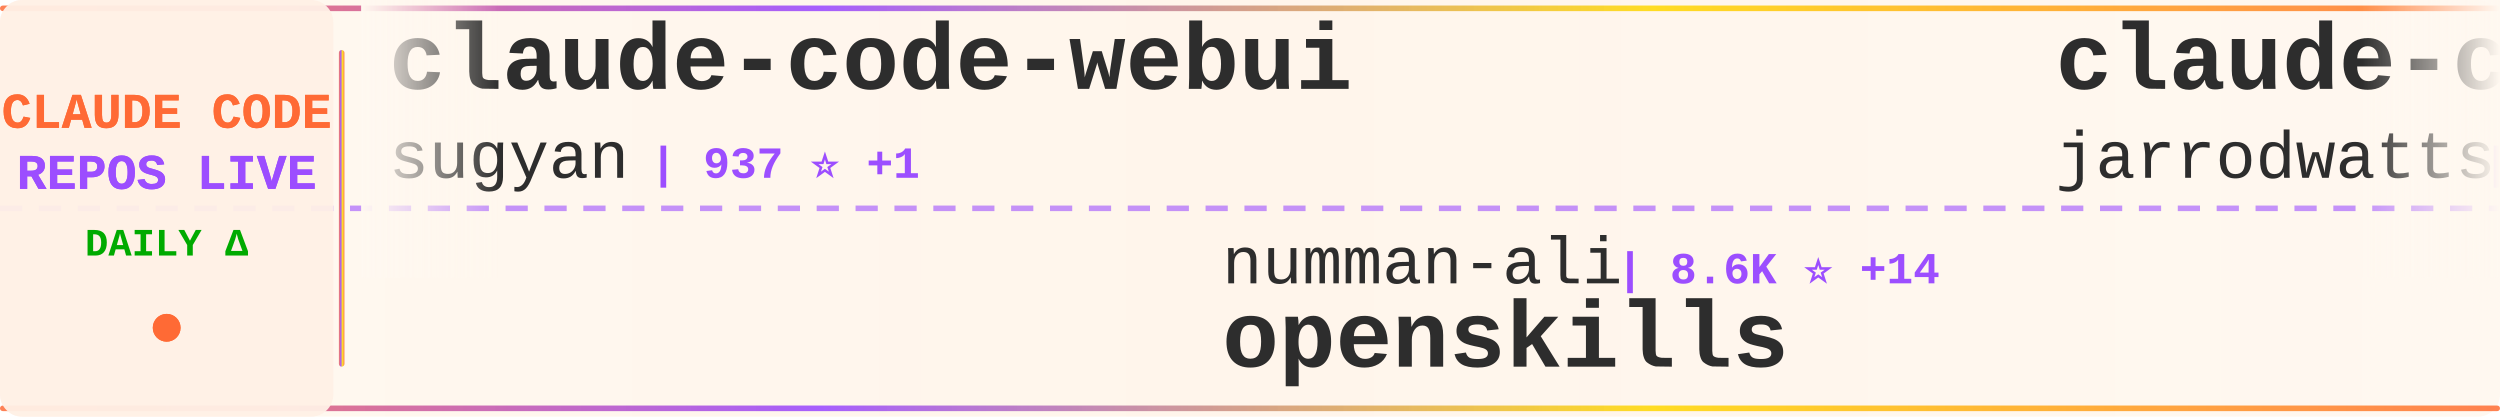
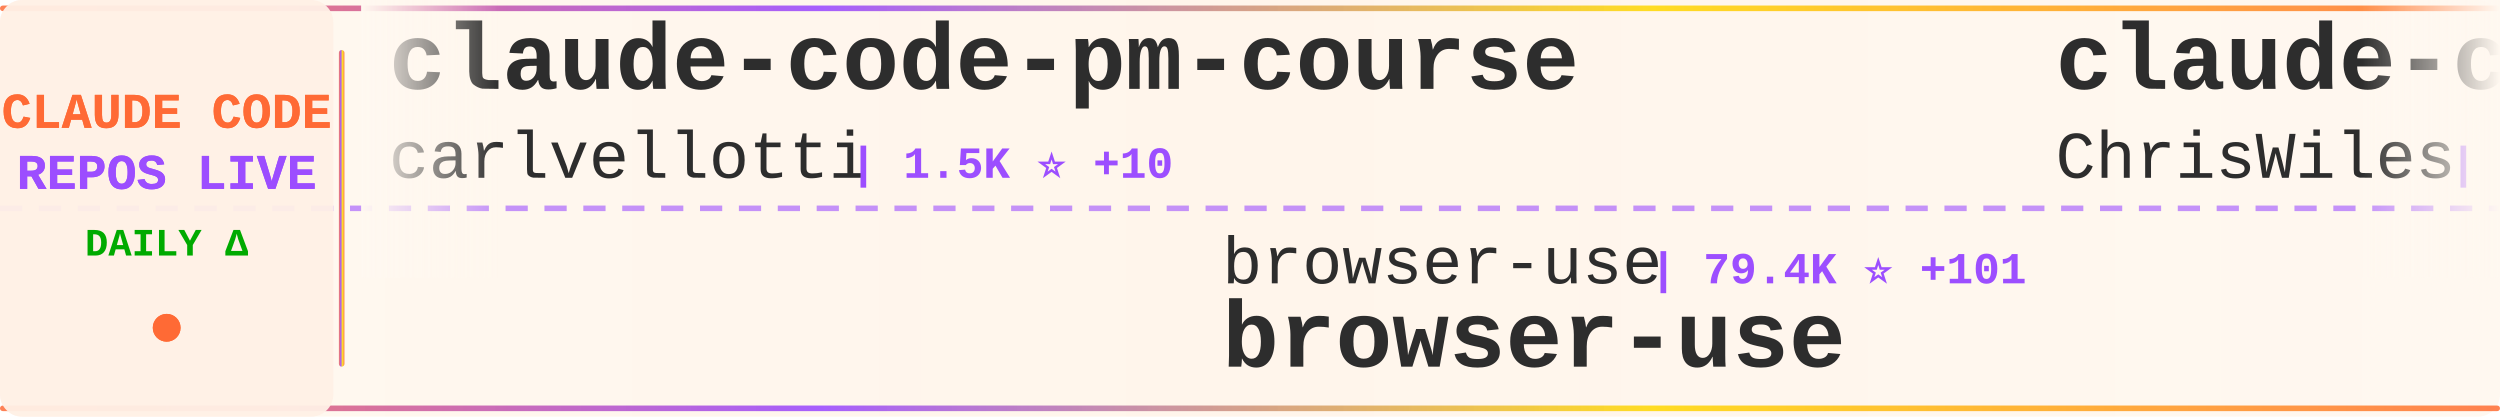
<svg xmlns="http://www.w3.org/2000/svg" width="900" height="150">
  <defs>
    <linearGradient id="tickerBg" x1="0%" y1="0%" x2="100%" y2="0%">
      <stop offset="0%" style="stop-color:#fff8f0;stop-opacity:0.98" />
      <stop offset="50%" style="stop-color:#fff5eb;stop-opacity:1" />
      <stop offset="100%" style="stop-color:#fff8f0;stop-opacity:0.98" />
    </linearGradient>
    <linearGradient id="borderGrad" x1="0%" y1="0%" x2="100%" y2="0%">
      <stop offset="0%" style="stop-color:#FF6B35;stop-opacity:0.85">
        <animate attributeName="stop-opacity" values="0.85;1;0.85" dur="2s" repeatCount="indefinite" />
      </stop>
      <stop offset="33%" style="stop-color:#9C4EFF;stop-opacity:0.9">
        <animate attributeName="stop-opacity" values="0.9;1;0.9" dur="2.2s" repeatCount="indefinite" />
      </stop>
      <stop offset="66%" style="stop-color:#FFD700;stop-opacity:0.85">
        <animate attributeName="stop-opacity" values="0.85;1;0.85" dur="1.8s" repeatCount="indefinite" />
      </stop>
      <stop offset="100%" style="stop-color:#FF6B35;stop-opacity:0.85">
        <animate attributeName="stop-opacity" values="0.85;1;0.85" dur="2s" repeatCount="indefinite" />
      </stop>
    </linearGradient>
    <filter id="textGlow">
      <feGaussianBlur stdDeviation="0.15" result="coloredBlur" />
      <feMerge>
        <feMergeNode in="coloredBlur" />
        <feMergeNode in="SourceGraphic" />
      </feMerge>
    </filter>
    <filter id="metricGlow">
      <feGaussianBlur stdDeviation="0.2" result="coloredBlur" />
      <feMerge>
        <feMergeNode in="coloredBlur" />
        <feMergeNode in="SourceGraphic" />
      </feMerge>
    </filter>
    <linearGradient id="leftFade" x1="0%" y1="0%" x2="100%" y2="0%">
      <stop offset="0%" style="stop-color:#fff8f0;stop-opacity:1" />
      <stop offset="100%" style="stop-color:#fff8f0;stop-opacity:0" />
    </linearGradient>
    <linearGradient id="rightFade" x1="0%" y1="0%" x2="100%" y2="0%">
      <stop offset="0%" style="stop-color:#fff8f0;stop-opacity:0" />
      <stop offset="100%" style="stop-color:#fff8f0;stop-opacity:1" />
    </linearGradient>
  </defs>
  <rect width="900" height="150" fill="url(#tickerBg)" rx="8" />
  <rect x="0" y="2" width="900" height="2" fill="url(#borderGrad)" rx="1" />
  <rect x="0" y="146" width="900" height="2" fill="url(#borderGrad)" rx="1" />
  <line x1="0" y1="75" x2="900" y2="75" stroke="#9C4EFF" stroke-width="2" stroke-dasharray="8 6" opacity="0.6" />
  <rect x="0" y="0" width="120" height="150" fill="#fff0e6" opacity="0.95" rx="8" />
  <text x="60" y="46" font-family="'Courier New', monospace" font-size="18" font-weight="bold" fill="#FF6B35" text-anchor="middle" filter="url(#textGlow)">
    CLAUDE CODE
  </text>
  <text x="60" y="68" font-family="'Courier New', monospace" font-size="18" font-weight="bold" fill="#9C4EFF" text-anchor="middle" filter="url(#textGlow)">
    REPOS LIVE
  </text>
  <text x="60" y="92" font-family="'Courier New', monospace" font-size="14" font-weight="bold" fill="#00aa00" text-anchor="middle">
    DAILY Δ
  </text>
  <circle cx="60" cy="118" r="5" fill="#FF6B35" filter="url(#metricGlow)">
    <animate attributeName="r" values="4;6;4" dur="1.5s" repeatCount="indefinite" />
    <animate attributeName="opacity" values="0.6;1;0.6" dur="1.5s" repeatCount="indefinite" />
  </circle>
  <rect x="122" y="18" width="2" height="114" fill="url(#borderGrad)" rx="1" />
  <clipPath id="tickerClip">
    <rect x="130" y="0" width="770" height="150" />
  </clipPath>
  <g clip-path="url(#tickerClip)">
    <g id="tickerItems">
      <animateTransform attributeName="transform" attributeType="XML" type="translate" from="0 0" to="-3000 0" dur="54s" repeatCount="indefinite" />
      <g transform="translate(0, 0)">
-         <text x="140" y="32" font-family="'Courier New', monospace" font-size="34" font-weight="bold" fill="#2d2d2d">claude-code-webui</text>
-         <text x="140" y="64" font-family="'Courier New', monospace" font-size="24" font-weight="normal" fill="#2d2d2d" opacity="1.0">sugyan</text>
-         <text x="234" y="64" font-family="'Courier New', monospace" font-size="16" font-weight="bold" fill="#9C4EFF"> | 937 ⭐ +1</text>
+         <text x="140" y="32" font-family="'Courier New', monospace" font-size="34" font-weight="bold" fill="#2d2d2d">claude-code-pm-course</text>
+         <text x="140" y="64" font-family="'Courier New', monospace" font-size="24" font-weight="normal" fill="#2d2d2d" opacity="1.0">carlvellotti</text>
+         <text x="306" y="64" font-family="'Courier New', monospace" font-size="16" font-weight="bold" fill="#9C4EFF"> | 1.5K ⭐ +10</text>
      </g>
      <g transform="translate(300, 0)">
-         <text x="140" y="102" font-family="'Courier New', monospace" font-size="24" font-weight="normal" fill="#2d2d2d" opacity="1.0">numman-ali</text>
-         <text x="282" y="102" font-family="'Courier New', monospace" font-size="16" font-weight="bold" fill="#9C4EFF"> | 8.6K ⭐ +14</text>
-         <text x="140" y="132" font-family="'Courier New', monospace" font-size="34" font-weight="bold" fill="#2d2d2d">openskills</text>
+         <text x="140" y="102" font-family="'Courier New', monospace" font-size="24" font-weight="normal" fill="#2d2d2d" opacity="1.0">browser-use</text>
+         <text x="294" y="102" font-family="'Courier New', monospace" font-size="16" font-weight="bold" fill="#9C4EFF"> | 79.4K ⭐ +101</text>
+         <text x="140" y="132" font-family="'Courier New', monospace" font-size="34" font-weight="bold" fill="#2d2d2d">browser-use</text>
      </g>
      <g transform="translate(600, 0)">
-         <text x="140" y="32" font-family="'Courier New', monospace" font-size="34" font-weight="bold" fill="#2d2d2d">claude-code-config</text>
-         <text x="140" y="64" font-family="'Courier New', monospace" font-size="24" font-weight="normal" fill="#2d2d2d" opacity="1.0">jarrodwatts</text>
-         <text x="294" y="64" font-family="'Courier New', monospace" font-size="16" font-weight="bold" fill="#9C4EFF"> | 951 ⭐ +3</text>
+         <text x="140" y="32" font-family="'Courier New', monospace" font-size="34" font-weight="bold" fill="#2d2d2d">claude-code-showcase</text>
+         <text x="140" y="64" font-family="'Courier New', monospace" font-size="24" font-weight="normal" fill="#2d2d2d" opacity="1.0">ChrisWiles</text>
+         <text x="282" y="64" font-family="'Courier New', monospace" font-size="16" font-weight="bold" fill="#9C4EFF"> | 5.4K ⭐ +9</text>
      </g>
      <g transform="translate(900, 0)">
-         <text x="140" y="102" font-family="'Courier New', monospace" font-size="24" font-weight="normal" fill="#2d2d2d" opacity="1.0">Maciek-roboblog</text>
-         <text x="342" y="102" font-family="'Courier New', monospace" font-size="16" font-weight="bold" fill="#9C4EFF"> | 6.7K ⭐ +13</text>
-         <text x="140" y="132" font-family="'Courier New', monospace" font-size="34" font-weight="bold" fill="#2d2d2d">Claude-Code-Usage-Monito...</text>
+         <text x="140" y="102" font-family="'Courier New', monospace" font-size="24" font-weight="normal" fill="#2d2d2d" opacity="1.0">pedrohcgs</text>
+         <text x="270" y="102" font-family="'Courier New', monospace" font-size="16" font-weight="bold" fill="#9C4EFF"> | 508 ⭐ +15</text>
+         <text x="140" y="132" font-family="'Courier New', monospace" font-size="34" font-weight="bold" fill="#2d2d2d">claude-code-my-workflow</text>
      </g>
      <g transform="translate(1200, 0)">
-         <text x="140" y="32" font-family="'Courier New', monospace" font-size="34" font-weight="bold" fill="#2d2d2d">skills</text>
-         <text x="140" y="64" font-family="'Courier New', monospace" font-size="24" font-weight="normal" fill="#2d2d2d" opacity="1.0">anthropics</text>
-         <text x="282" y="64" font-family="'Courier New', monospace" font-size="16" font-weight="bold" fill="#9C4EFF"> | 80.3K ⭐ +755</text>
+         <text x="140" y="32" font-family="'Courier New', monospace" font-size="34" font-weight="bold" fill="#2d2d2d">claude-code-plugins-plus...</text>
+         <text x="140" y="64" font-family="'Courier New', monospace" font-size="24" font-weight="normal" fill="#2d2d2d" opacity="1.0">jeremylongshore</text>
+         <text x="342" y="64" font-family="'Courier New', monospace" font-size="16" font-weight="bold" fill="#9C4EFF"> | 1.5K ⭐ +12</text>
      </g>
      <g transform="translate(1500, 0)">
        <text x="140" y="102" font-family="'Courier New', monospace" font-size="24" font-weight="normal" fill="#2d2d2d" opacity="1.0">JessyTsui</text>
-         <text x="270" y="102" font-family="'Courier New', monospace" font-size="16" font-weight="bold" fill="#9C4EFF"> | 1.1K ⭐ +3</text>
+         <text x="270" y="102" font-family="'Courier New', monospace" font-size="16" font-weight="bold" fill="#9C4EFF"> | 1.1K ⭐ +5</text>
        <text x="140" y="132" font-family="'Courier New', monospace" font-size="34" font-weight="bold" fill="#2d2d2d">Claude-Code-Remote</text>
      </g>
      <g transform="translate(1800, 0)">
-         <text x="140" y="32" font-family="'Courier New', monospace" font-size="34" font-weight="bold" fill="#2d2d2d">claude-code-telegram</text>
-         <text x="140" y="64" font-family="'Courier New', monospace" font-size="24" font-weight="normal" fill="#2d2d2d" opacity="1.0">RichardAtCT</text>
-         <text x="294" y="64" font-family="'Courier New', monospace" font-size="16" font-weight="bold" fill="#9C4EFF"> | 1.8K ⭐ +22</text>
+         <text x="140" y="32" font-family="'Courier New', monospace" font-size="34" font-weight="bold" fill="#2d2d2d">everything-claude-code</text>
+         <text x="140" y="64" font-family="'Courier New', monospace" font-size="24" font-weight="normal" fill="#2d2d2d" opacity="1.0">affaan-m</text>
+         <text x="258" y="64" font-family="'Courier New', monospace" font-size="16" font-weight="bold" fill="#9C4EFF"> | 57.2K ⭐ +953</text>
      </g>
      <g transform="translate(2100, 0)">
-         <text x="140" y="102" font-family="'Courier New', monospace" font-size="24" font-weight="normal" fill="#2d2d2d" opacity="1.0">feiskyer</text>
-         <text x="258" y="102" font-family="'Courier New', monospace" font-size="16" font-weight="bold" fill="#9C4EFF"> | 1.2K ⭐ +1</text>
-         <text x="140" y="132" font-family="'Courier New', monospace" font-size="34" font-weight="bold" fill="#2d2d2d">claude-code-settings</text>
+         <text x="140" y="102" font-family="'Courier New', monospace" font-size="24" font-weight="normal" fill="#2d2d2d" opacity="1.0">trailofbits</text>
+         <text x="294" y="102" font-family="'Courier New', monospace" font-size="16" font-weight="bold" fill="#9C4EFF"> | 1.5K ⭐ +15</text>
+         <text x="140" y="132" font-family="'Courier New', monospace" font-size="34" font-weight="bold" fill="#2d2d2d">claude-code-config</text>
      </g>
      <g transform="translate(2400, 0)">
-         <text x="140" y="32" font-family="'Courier New', monospace" font-size="34" font-weight="bold" fill="#2d2d2d">claude-code-docs</text>
-         <text x="140" y="64" font-family="'Courier New', monospace" font-size="24" font-weight="normal" fill="#2d2d2d" opacity="1.0">ericbuess</text>
-         <text x="270" y="64" font-family="'Courier New', monospace" font-size="16" font-weight="bold" fill="#9C4EFF"> | 710 ⭐ +2</text>
+         <text x="140" y="32" font-family="'Courier New', monospace" font-size="34" font-weight="bold" fill="#2d2d2d">claude-code-reverse</text>
+         <text x="140" y="64" font-family="'Courier New', monospace" font-size="24" font-weight="normal" fill="#2d2d2d" opacity="1.0">Yuyz0112</text>
+         <text x="258" y="64" font-family="'Courier New', monospace" font-size="16" font-weight="bold" fill="#9C4EFF"> | 2.1K ⭐ +6</text>
      </g>
      <g transform="translate(2700, 0)">
-         <text x="140" y="102" font-family="'Courier New', monospace" font-size="24" font-weight="normal" fill="#2d2d2d" opacity="1.0">https-deeplearning-ai</text>
-         <text x="414" y="102" font-family="'Courier New', monospace" font-size="16" font-weight="bold" fill="#9C4EFF"> | 434 ⭐ +5</text>
-         <text x="140" y="132" font-family="'Courier New', monospace" font-size="34" font-weight="bold" fill="#2d2d2d">sc-claude-code-files</text>
+         <text x="140" y="102" font-family="'Courier New', monospace" font-size="24" font-weight="normal" fill="#2d2d2d" opacity="1.0">ericbuess</text>
+         <text x="270" y="102" font-family="'Courier New', monospace" font-size="16" font-weight="bold" fill="#9C4EFF"> | 710 ⭐</text>
+         <text x="140" y="132" font-family="'Courier New', monospace" font-size="34" font-weight="bold" fill="#2d2d2d">claude-code-docs</text>
      </g>
      <g transform="translate(3000, 0)">
-         <text x="140" y="32" font-family="'Courier New', monospace" font-size="34" font-weight="bold" fill="#2d2d2d">claude-code-webui</text>
-         <text x="140" y="64" font-family="'Courier New', monospace" font-size="24" font-weight="normal" fill="#2d2d2d" opacity="1.0">sugyan</text>
-         <text x="234" y="64" font-family="'Courier New', monospace" font-size="16" font-weight="bold" fill="#9C4EFF"> | 937 ⭐ +1</text>
+         <text x="140" y="32" font-family="'Courier New', monospace" font-size="34" font-weight="bold" fill="#2d2d2d">claude-code-pm-course</text>
+         <text x="140" y="64" font-family="'Courier New', monospace" font-size="24" font-weight="normal" fill="#2d2d2d" opacity="1.0">carlvellotti</text>
+         <text x="306" y="64" font-family="'Courier New', monospace" font-size="16" font-weight="bold" fill="#9C4EFF"> | 1.5K ⭐ +10</text>
      </g>
      <g transform="translate(3300, 0)">
-         <text x="140" y="102" font-family="'Courier New', monospace" font-size="24" font-weight="normal" fill="#2d2d2d" opacity="1.0">numman-ali</text>
-         <text x="282" y="102" font-family="'Courier New', monospace" font-size="16" font-weight="bold" fill="#9C4EFF"> | 8.6K ⭐ +14</text>
-         <text x="140" y="132" font-family="'Courier New', monospace" font-size="34" font-weight="bold" fill="#2d2d2d">openskills</text>
+         <text x="140" y="102" font-family="'Courier New', monospace" font-size="24" font-weight="normal" fill="#2d2d2d" opacity="1.0">browser-use</text>
+         <text x="294" y="102" font-family="'Courier New', monospace" font-size="16" font-weight="bold" fill="#9C4EFF"> | 79.4K ⭐ +101</text>
+         <text x="140" y="132" font-family="'Courier New', monospace" font-size="34" font-weight="bold" fill="#2d2d2d">browser-use</text>
      </g>
      <g transform="translate(3600, 0)">
-         <text x="140" y="32" font-family="'Courier New', monospace" font-size="34" font-weight="bold" fill="#2d2d2d">claude-code-config</text>
-         <text x="140" y="64" font-family="'Courier New', monospace" font-size="24" font-weight="normal" fill="#2d2d2d" opacity="1.0">jarrodwatts</text>
-         <text x="294" y="64" font-family="'Courier New', monospace" font-size="16" font-weight="bold" fill="#9C4EFF"> | 951 ⭐ +3</text>
+         <text x="140" y="32" font-family="'Courier New', monospace" font-size="34" font-weight="bold" fill="#2d2d2d">claude-code-showcase</text>
+         <text x="140" y="64" font-family="'Courier New', monospace" font-size="24" font-weight="normal" fill="#2d2d2d" opacity="1.0">ChrisWiles</text>
+         <text x="282" y="64" font-family="'Courier New', monospace" font-size="16" font-weight="bold" fill="#9C4EFF"> | 5.4K ⭐ +9</text>
      </g>
      <g transform="translate(3900, 0)">
-         <text x="140" y="102" font-family="'Courier New', monospace" font-size="24" font-weight="normal" fill="#2d2d2d" opacity="1.0">Maciek-roboblog</text>
-         <text x="342" y="102" font-family="'Courier New', monospace" font-size="16" font-weight="bold" fill="#9C4EFF"> | 6.7K ⭐ +13</text>
-         <text x="140" y="132" font-family="'Courier New', monospace" font-size="34" font-weight="bold" fill="#2d2d2d">Claude-Code-Usage-Monito...</text>
+         <text x="140" y="102" font-family="'Courier New', monospace" font-size="24" font-weight="normal" fill="#2d2d2d" opacity="1.0">pedrohcgs</text>
+         <text x="270" y="102" font-family="'Courier New', monospace" font-size="16" font-weight="bold" fill="#9C4EFF"> | 508 ⭐ +15</text>
+         <text x="140" y="132" font-family="'Courier New', monospace" font-size="34" font-weight="bold" fill="#2d2d2d">claude-code-my-workflow</text>
      </g>
    </g>
  </g>
  <rect x="130" y="0" width="50" height="100" fill="url(#leftFade)" />
  <rect x="850" y="0" width="50" height="100" fill="url(#rightFade)" />
</svg>
